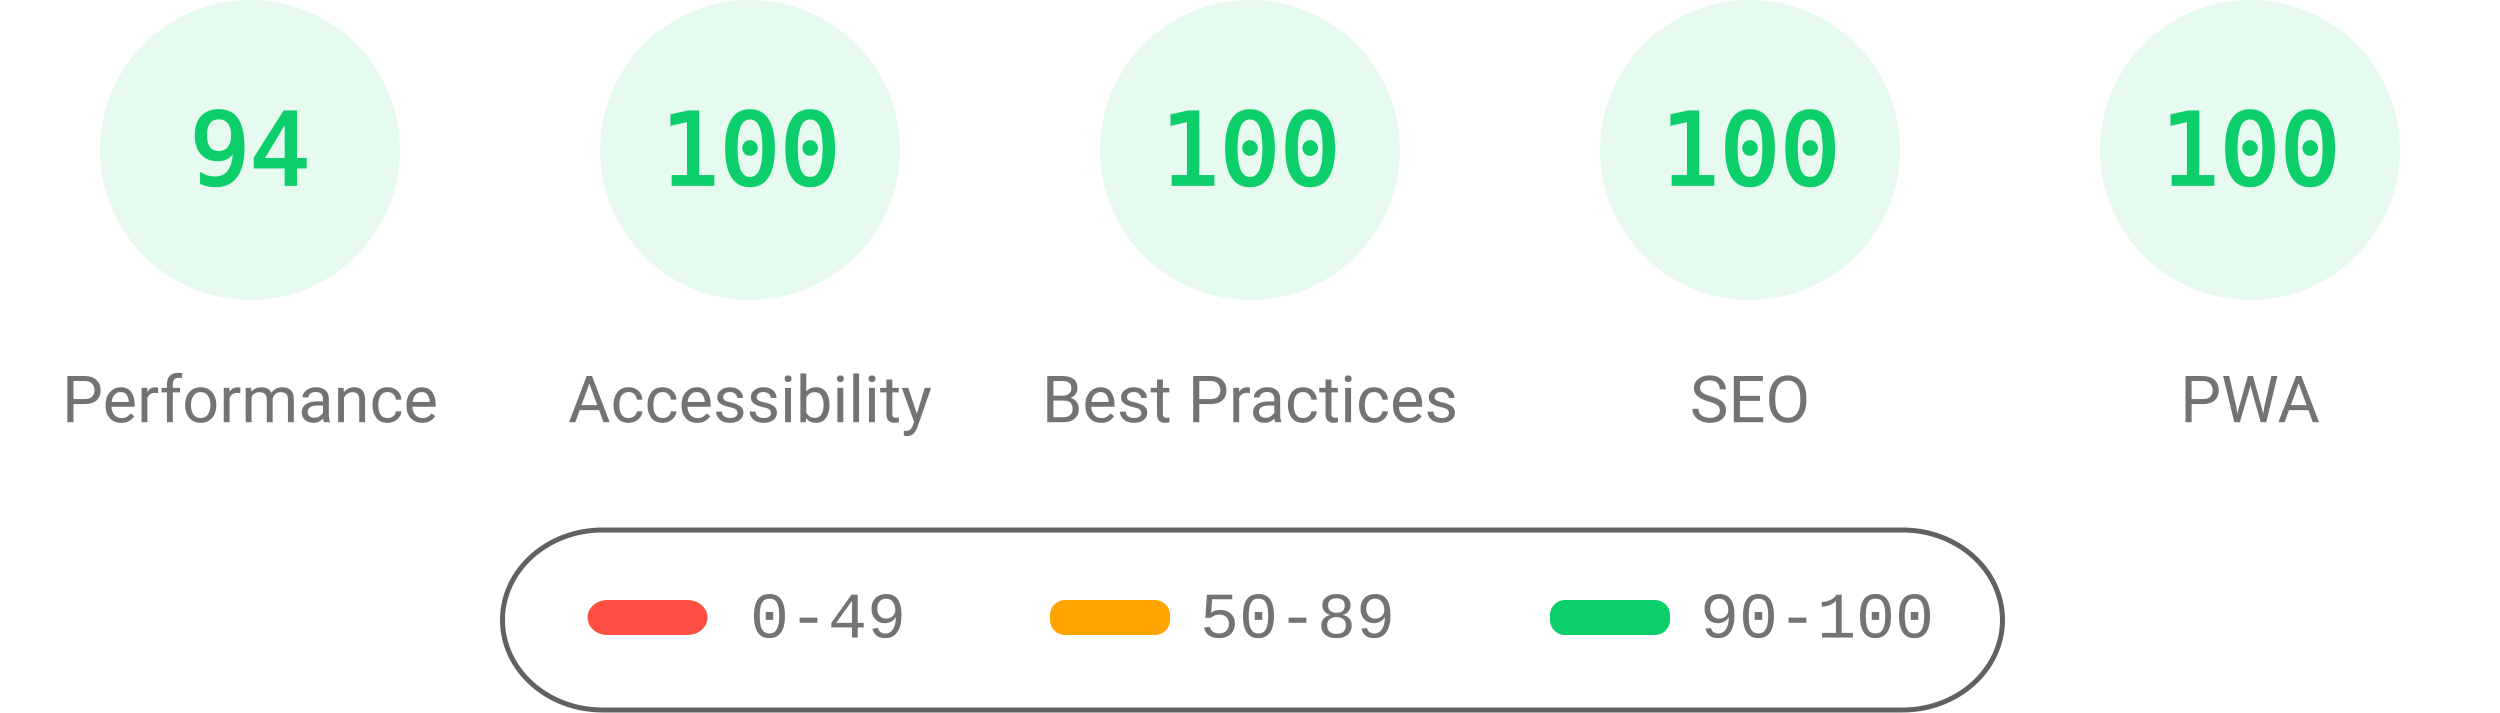
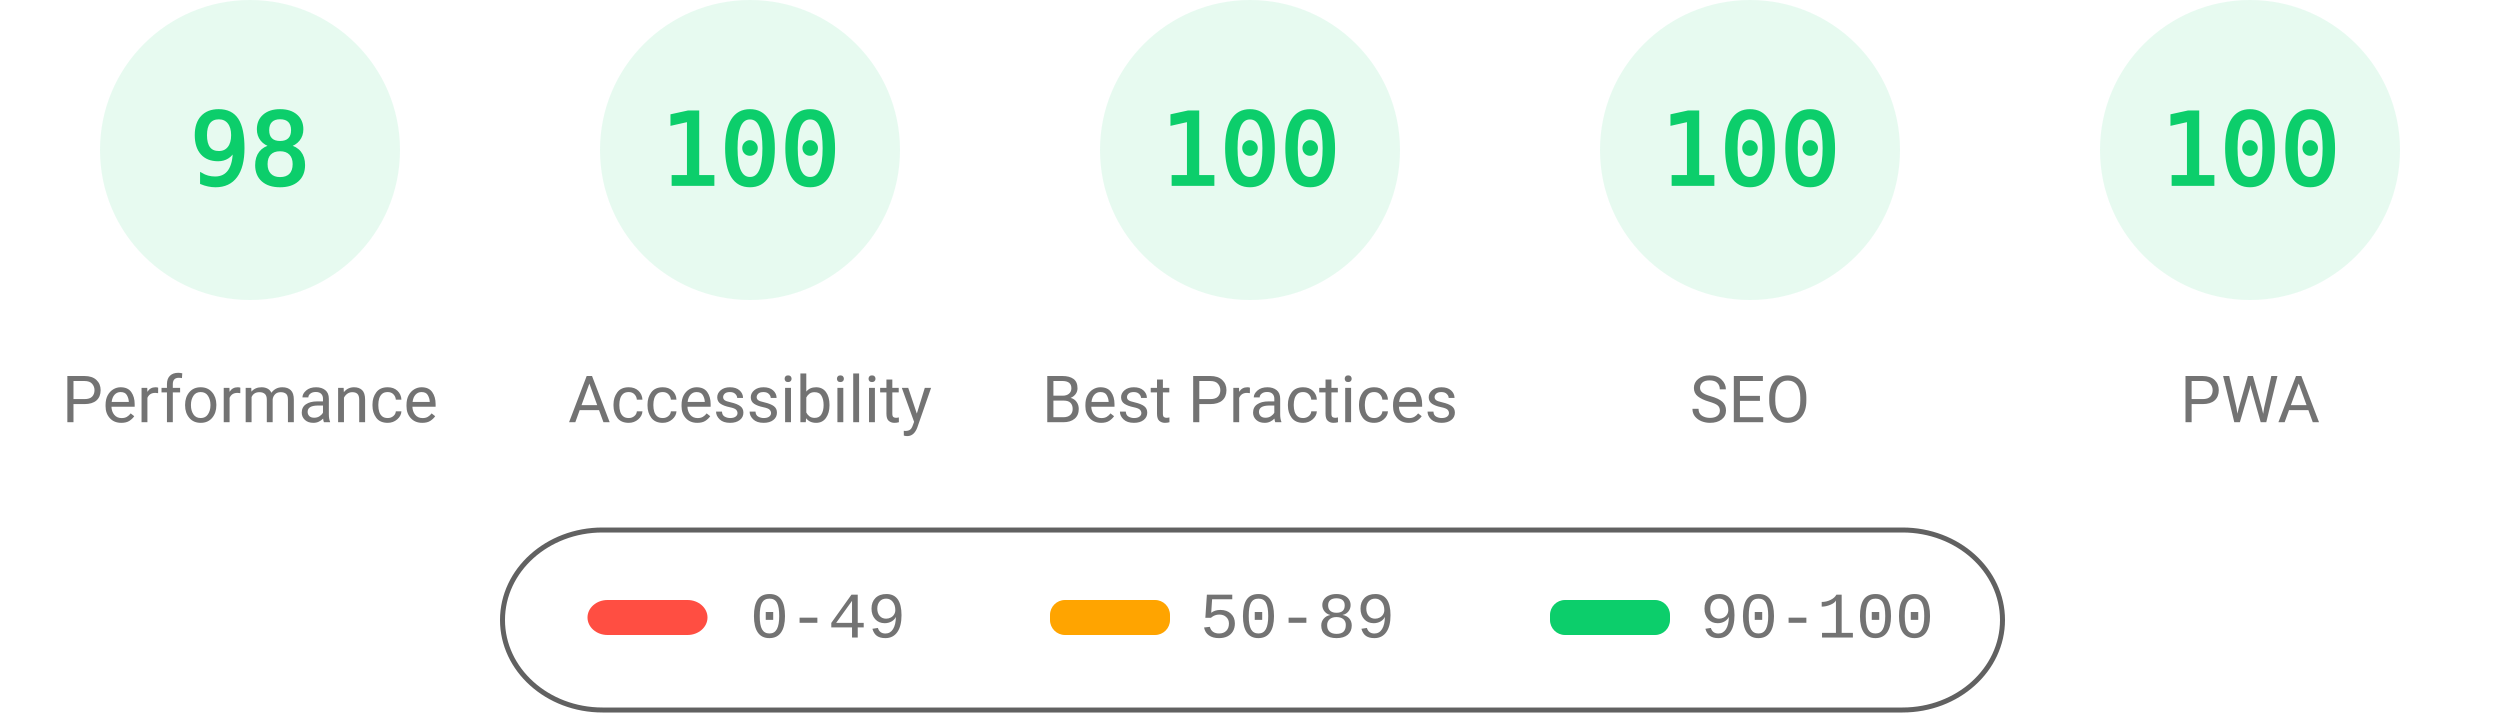
<svg xmlns="http://www.w3.org/2000/svg" fill="none" width="1000" height="285">
  <style>.gauge-base{opacity:.1}.gauge-arc{fill:none;animation-delay:250ms;stroke-linecap:round;transform:rotate(-90deg);transform-origin:100px 60px;animation:load-gauge 1s ease forwards}.guage-text{font-size:40px;font-family:monospace;text-align:center}.guage-red{color:#ff4e42;fill:#ff4e42;stroke:#ff4e42}.guage-orange{color:#ffa400;fill:#ffa400;stroke:#ffa400}.guage-green{color:#0cce6b;fill:#0cce6b;stroke:#0cce6b}.guage-undefined{color:#5c5c5c;fill:#5c5c5c;stroke:#5c5c5c}.guage-title{color:#737373;fill:#737373;stroke:none;font-size:26px;line-height:26px;font-family:Roboto,Halvetica,Arial,sans-serif}@keyframes load-gauge{from{stroke-dasharray:0 352.858}}</style>
  <svg class="guage-div guage-perf guage-green" viewBox="0 0 200 200" width="200" height="200">
    <circle class="gauge-base" r="56" cx="100" cy="60" stroke-width="8" />
-     <circle class="gauge-arc guage-arc-1" r="56" cx="100" cy="60" stroke-width="8" style="stroke-dasharray:330.747,351.858" />
-     <text class="guage-text" x="100" y="60" alignment-baseline="central" dominant-baseline="central" text-anchor="middle">94</text>
+     <circle class="gauge-arc guage-arc-1" r="56" cx="100" cy="60" stroke-width="8" style="stroke-dasharray:344.821,351.858" />
+     <text class="guage-text" x="100" y="60" alignment-baseline="central" dominant-baseline="central" text-anchor="middle">98</text>
    <text class="guage-title" x="100" y="160" alignment-baseline="central" dominant-baseline="central" text-anchor="middle">Performance</text>
  </svg>
  <svg class="guage-div guage-acc guage-green" viewBox="0 0 200 200" width="200" height="200" x="200">
    <circle class="gauge-base" r="56" cx="100" cy="60" stroke-width="8" />
    <circle class="gauge-arc guage-arc-2" r="56" cx="100" cy="60" stroke-width="8" style="stroke-dasharray:351.858,351.858" />
    <text class="guage-text" x="100" y="60" alignment-baseline="central" dominant-baseline="central" text-anchor="middle">100</text>
    <text class="guage-title" x="100" y="160" alignment-baseline="central" dominant-baseline="central" text-anchor="middle">Accessibility</text>
  </svg>
  <svg class="guage-div guage-best guage-green" viewBox="0 0 200 200" width="200" height="200" x="400">
    <circle class="gauge-base" r="56" cx="100" cy="60" stroke-width="8" />
    <circle class="gauge-arc guage-arc-3" r="56" cx="100" cy="60" stroke-width="8" style="stroke-dasharray:351.858,351.858" />
    <text class="guage-text" x="100" y="60" alignment-baseline="central" dominant-baseline="central" text-anchor="middle">100</text>
    <text class="guage-title" x="100" y="160" alignment-baseline="central" dominant-baseline="central" text-anchor="middle">Best Practices</text>
  </svg>
  <svg class="guage-div guage-seo guage-green" viewBox="0 0 200 200" width="200" height="200" x="600">
    <circle class="gauge-base" r="56" cx="100" cy="60" stroke-width="8" />
    <circle class="gauge-arc guage-arc-4" r="56" cx="100" cy="60" stroke-width="8" style="stroke-dasharray:351.858,351.858" />
    <text class="guage-text" x="100" y="60" alignment-baseline="central" dominant-baseline="central" text-anchor="middle">100</text>
    <text class="guage-title" x="100" y="160" alignment-baseline="central" dominant-baseline="central" text-anchor="middle">SEO</text>
  </svg>
  <svg class="guage-div guage-pwa guage-green" viewBox="0 0 200 200" width="200" height="200" x="800">
    <circle class="gauge-base" r="56" cx="100" cy="60" stroke-width="8" />
    <circle class="gauge-arc guage-arc-4" r="56" cx="100" cy="60" stroke-width="8" style="stroke-dasharray:351.858,351.858" />
    <text class="guage-text" x="100" y="60" alignment-baseline="central" dominant-baseline="central" text-anchor="middle">100</text>
    <text class="guage-title" x="100" y="160" alignment-baseline="central" dominant-baseline="central" text-anchor="middle">PWA</text>
  </svg>
  <svg width="604" height="76" x="200" y="210">
    <path fill="none" id="canvas_background" d="M-1-1h604v80H-1z" />
    <rect fill-opacity="0" stroke="#616161" stroke-width="2" rx="40" id="svg_2" height="72" width="600" y="2" x="1" fill="#000" />
    <rect stroke="#000" rx="8" id="svg_3" height="14" width="48" y="30" x="35" stroke-opacity="null" stroke-width="0" fill="#ff4e42" />
    <rect stroke="#000" rx="6" id="svg_4" height="14" width="48" y="30" x="220" stroke-opacity="null" stroke-width="0" fill="#ffa400" />
    <rect stroke="#000" rx="6" id="svg_5" height="14" width="48" y="30" x="420" stroke-opacity="null" stroke-width="0" fill="#0cce6b" />
    <text xml:space="preserve" text-anchor="start" font-family="'Courier New', Courier, monospace" font-size="26" id="svg_6" y="45" x="100" stroke-opacity="null" stroke-width="0" stroke="#000" fill="#737373">0-49</text>
    <text xml:space="preserve" text-anchor="start" font-family="'Courier New', Courier, monospace" font-size="26" id="svg_7" y="45" x="280" stroke-opacity="null" stroke-width="0" stroke="#000" fill="#737373">50-89</text>
    <text xml:space="preserve" text-anchor="start" font-family="'Courier New', Courier, monospace" font-size="26" id="svg_8" y="45" x="480" stroke-opacity="null" stroke-width="0" stroke="#000" fill="#737373">90-100</text>
  </svg>
</svg>
